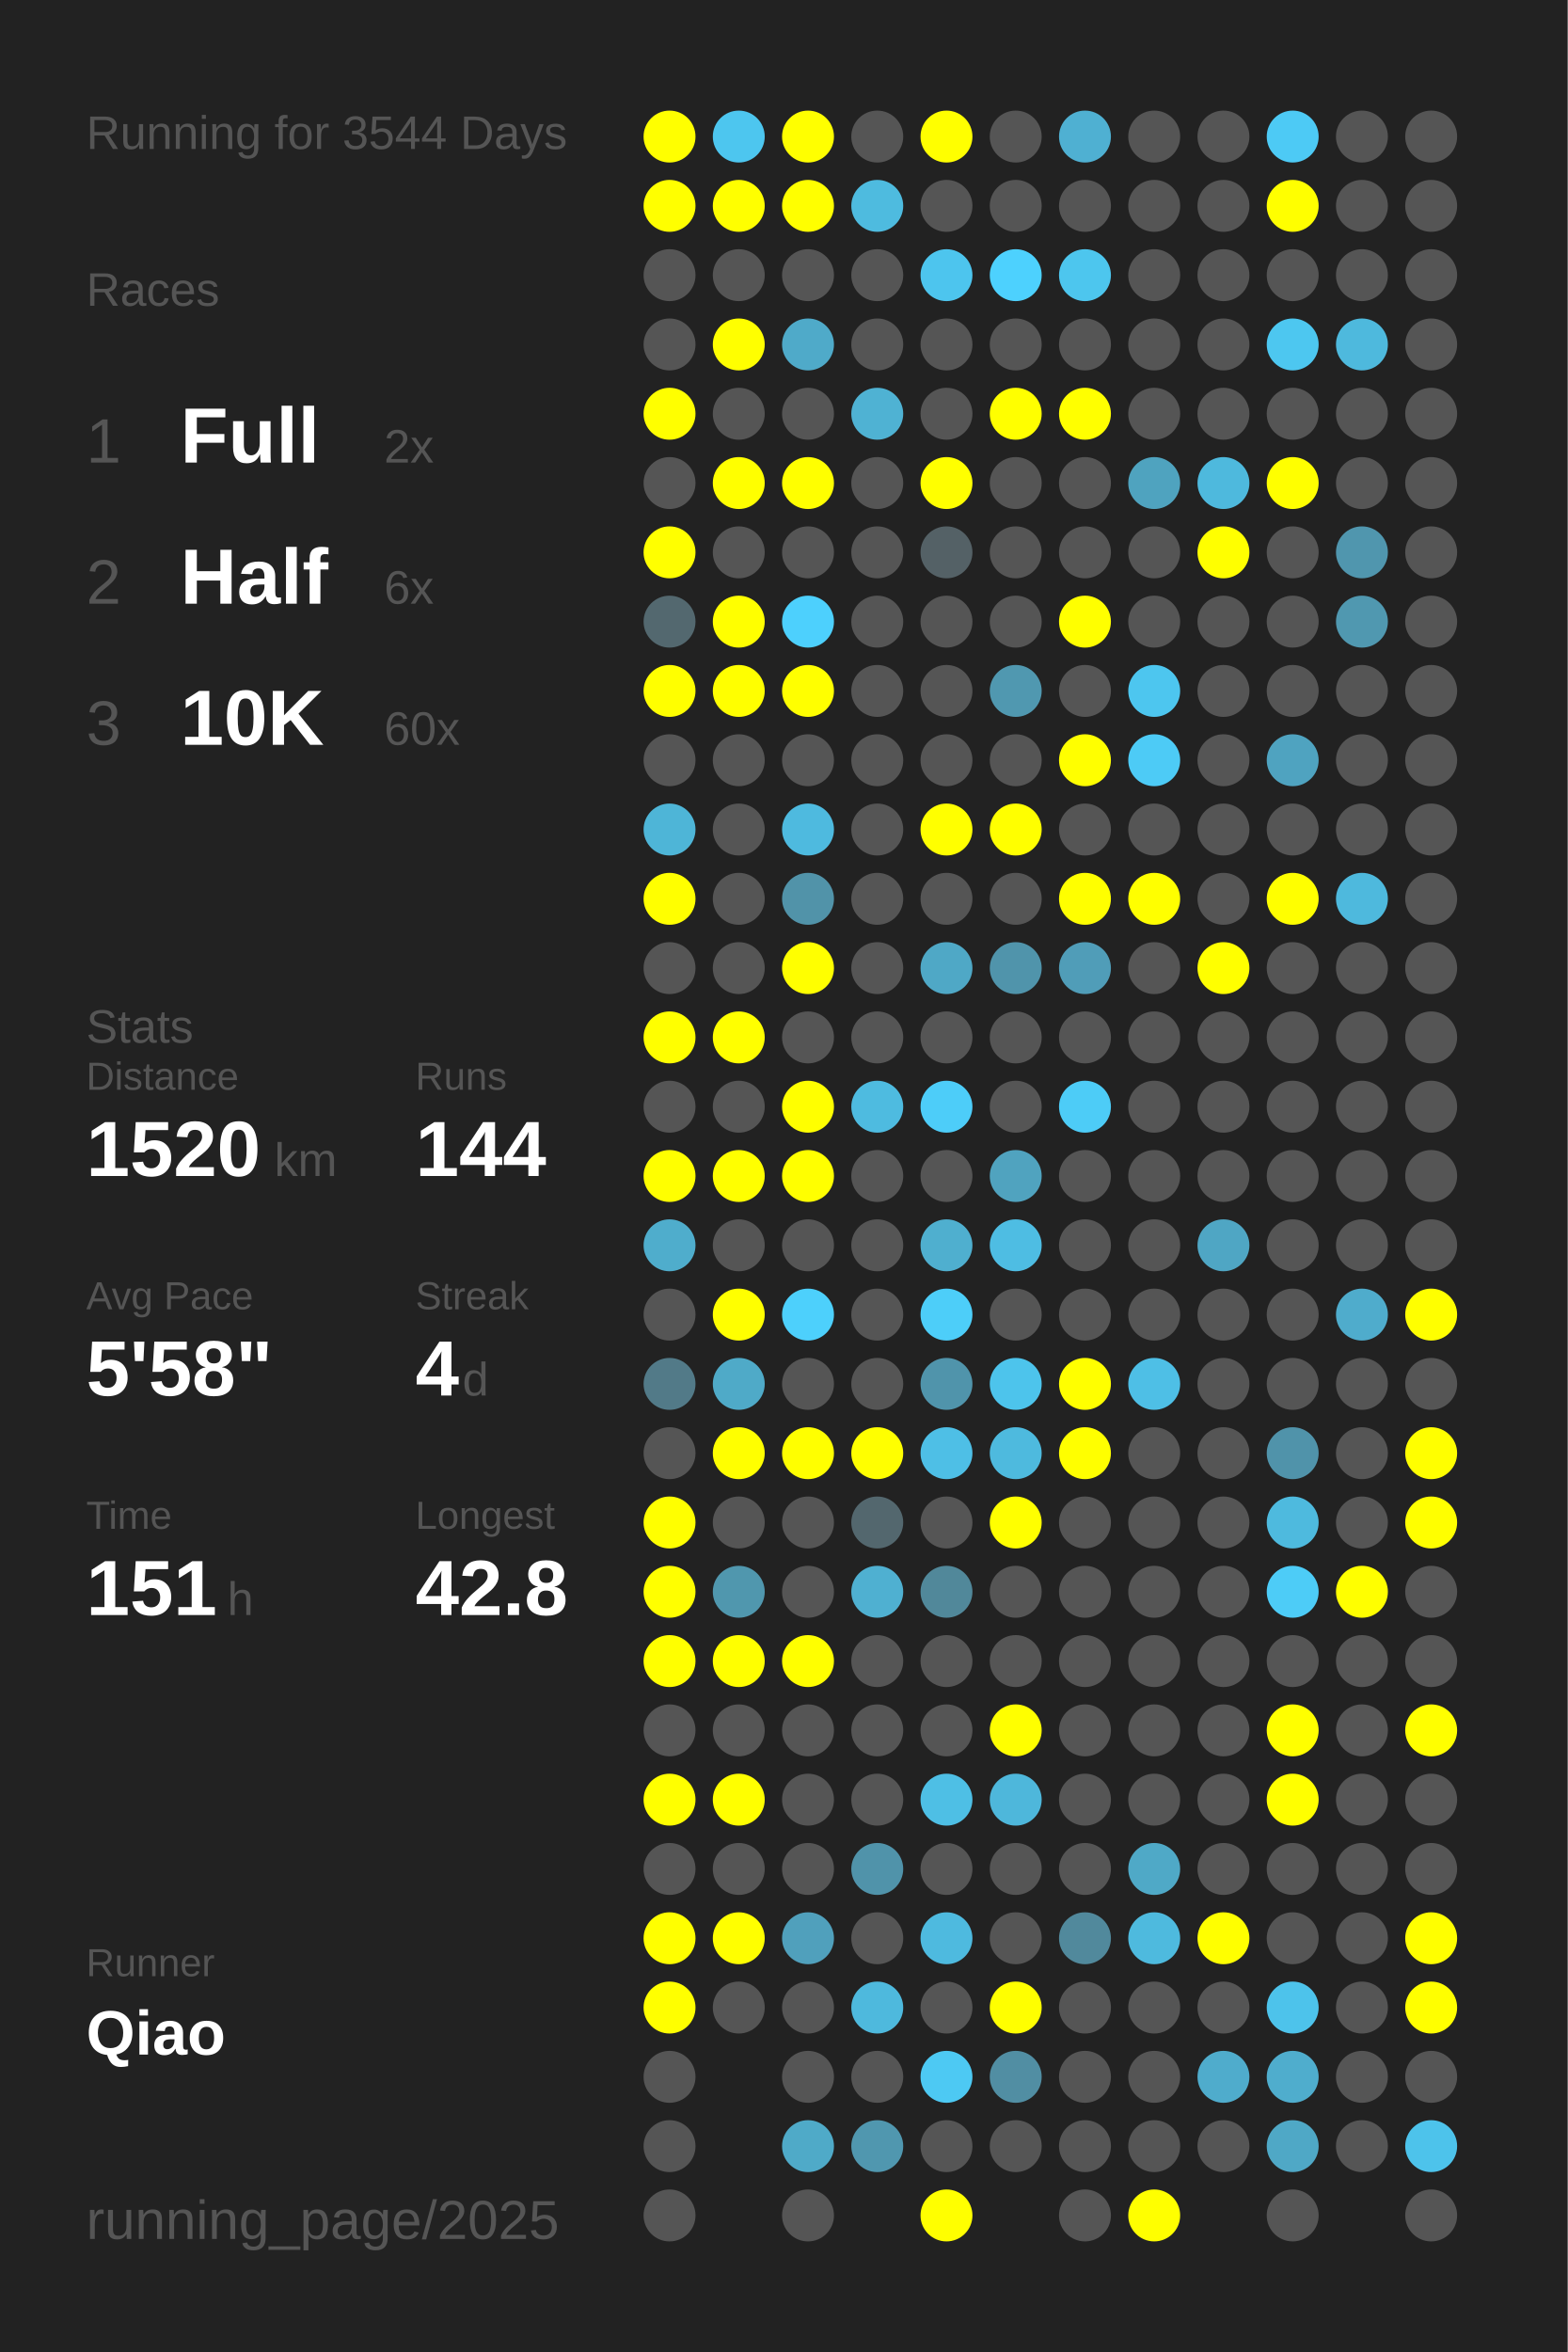
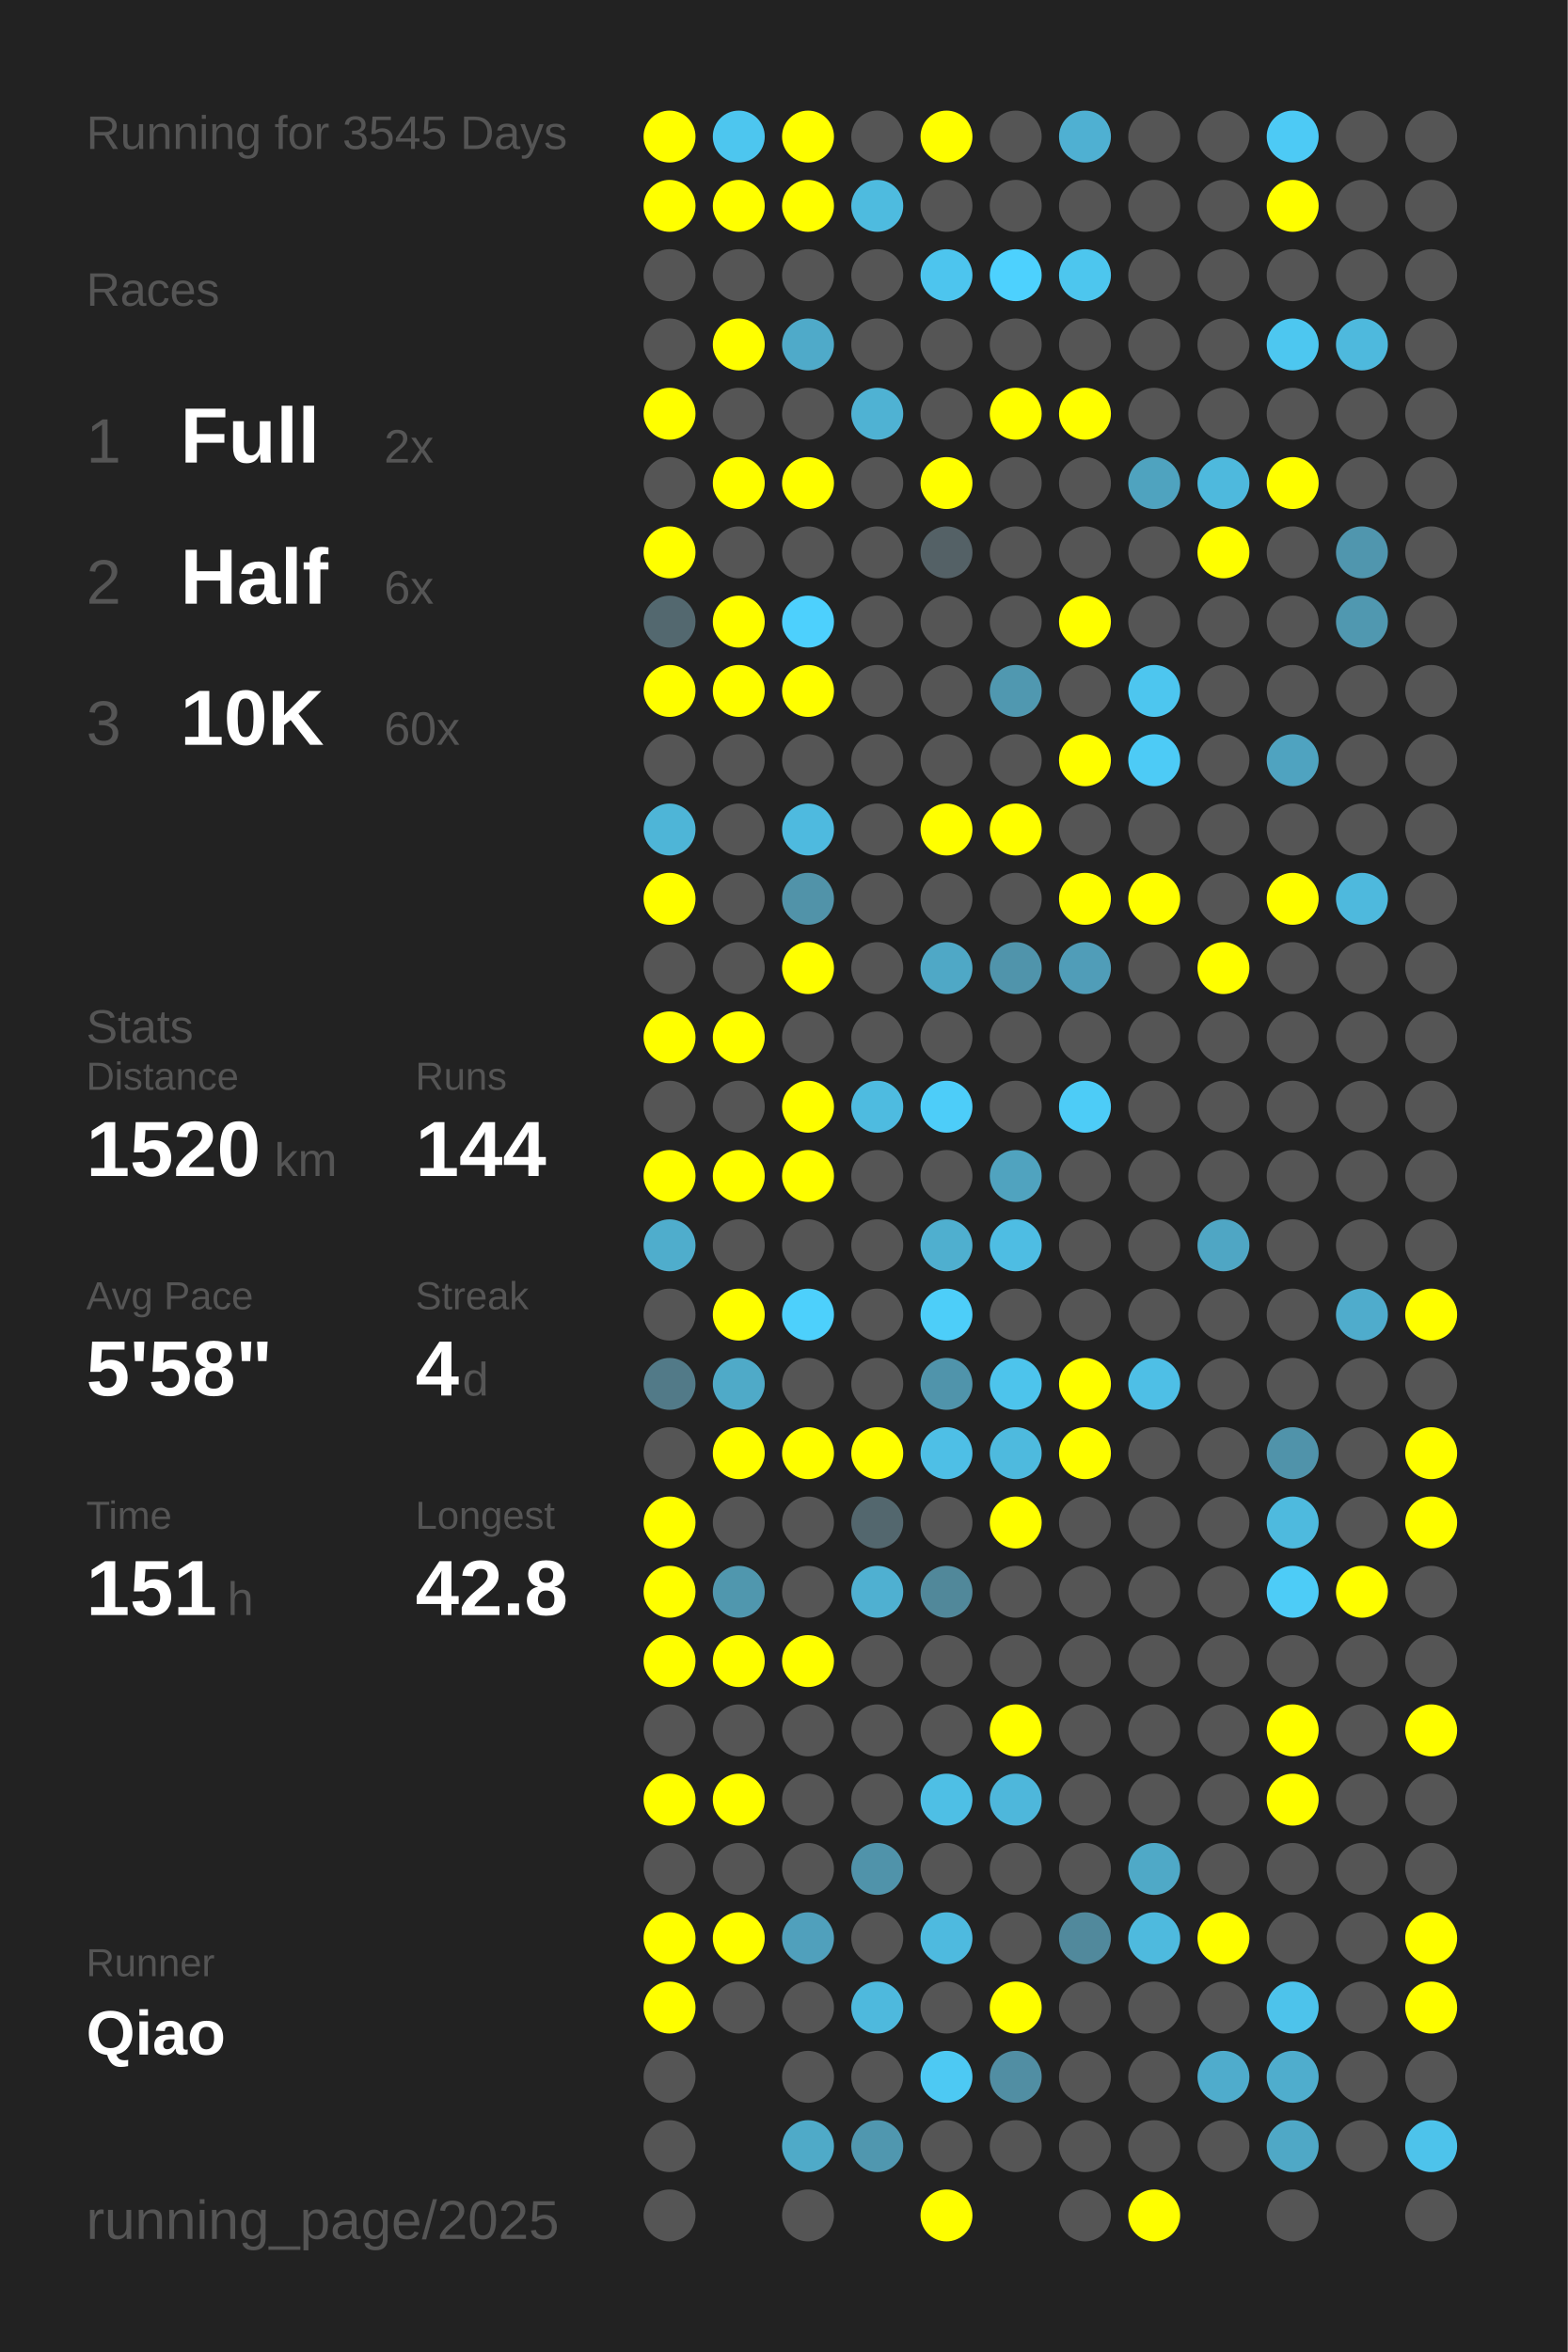
<svg xmlns="http://www.w3.org/2000/svg" baseProfile="full" height="300mm" version="1.1" viewBox="0,0,200,300" width="200mm">
  <defs />
  <rect fill="#222222" height="300" width="200" x="0" y="0" />
-   <text fill="#555555" style="font-size:6px; font-family:Arial;" x="11" y="19">Running for 3544 Days</text>
+   <text fill="#555555" style="font-size:6px; font-family:Arial;" x="11" y="19">Running for 3545 Days</text>
  <text fill="#555555" style="font-size:6px; font-family:Arial;" x="11" y="39">Races</text>
  <text fill="#555555" style="font-size:8px; font-family:Arial;" x="11" y="59">1</text>
  <text fill="#FFFFFF" style="font-size:10px; font-family:Arial; font-weight:bold;" x="23" y="59">Full</text>
  <text fill="#555555" style="font-size:6px; font-family:Arial;" x="49" y="59">2x</text>
  <text fill="#555555" style="font-size:8px; font-family:Arial;" x="11" y="77">2</text>
  <text fill="#FFFFFF" style="font-size:10px; font-family:Arial; font-weight:bold;" x="23" y="77">Half</text>
  <text fill="#555555" style="font-size:6px; font-family:Arial;" x="49" y="77">6x</text>
  <text fill="#555555" style="font-size:8px; font-family:Arial;" x="11" y="95">3</text>
  <text fill="#FFFFFF" style="font-size:10px; font-family:Arial; font-weight:bold;" x="23" y="95">10K</text>
  <text fill="#555555" style="font-size:6px; font-family:Arial;" x="49" y="95">60x</text>
  <text fill="#555555" style="font-size:6px; font-family:Arial;" x="11" y="133">Stats</text>
  <text fill="#555555" style="font-size:5px; font-family:Arial;" x="11" y="139">Distance</text>
  <text fill="#FFFFFF" style="font-size:10px; font-family:Arial; font-weight:bold;" x="11" y="150">1520</text>
  <text fill="#555555" style="font-size:6px; font-family:Arial;" x="35" y="150">km</text>
  <text fill="#555555" style="font-size:5px; font-family:Arial;" x="53" y="139">Runs</text>
  <text fill="#FFFFFF" style="font-size:10px; font-family:Arial; font-weight:bold;" x="53" y="150">144</text>
  <text fill="#555555" style="font-size:5px; font-family:Arial;" x="11" y="167">Avg Pace</text>
  <text fill="#FFFFFF" style="font-size:10px; font-family:Arial; font-weight:bold;" x="11" y="178">5'58"</text>
  <text fill="#555555" style="font-size:5px; font-family:Arial;" x="53" y="167">Streak</text>
  <text fill="#FFFFFF" style="font-size:10px; font-family:Arial; font-weight:bold;" x="53" y="178">4</text>
  <text fill="#555555" style="font-size:6px; font-family:Arial;" x="59" y="178">d</text>
  <text fill="#555555" style="font-size:5px; font-family:Arial;" x="11" y="195">Time</text>
  <text fill="#FFFFFF" style="font-size:10px; font-family:Arial; font-weight:bold;" x="11" y="206">151</text>
  <text fill="#555555" style="font-size:6px; font-family:Arial;" x="29" y="206">h</text>
  <text fill="#555555" style="font-size:5px; font-family:Arial;" x="53" y="195">Longest</text>
  <text fill="#FFFFFF" style="font-size:10px; font-family:Arial; font-weight:bold;" x="53" y="206">42.8</text>
  <text fill="#555555" style="font-size:5px; font-family:Arial;" x="11" y="252.065">Runner</text>
  <text fill="#FFFFFF" style="font-size:8px; font-family:Arial; font-weight:bold;" x="11" y="262.065">Qiao</text>
  <text fill="#555555" style="font-size:7px; font-family:Arial;" x="11" y="285.581">running_page/2025</text>
  <circle cx="85.417" cy="17.419" fill="#FFFF00" r="3.312" />
  <circle cx="85.417" cy="26.258" fill="#FFFF00" r="3.312" />
  <circle cx="85.417" cy="35.097" fill="#555555" r="3.312" />
  <circle cx="85.417" cy="43.935" fill="#555555" r="3.312" />
  <circle cx="85.417" cy="52.774" fill="#FFFF00" r="3.312" />
  <circle cx="85.417" cy="61.613" fill="#555555" r="3.312" />
  <circle cx="85.417" cy="70.452" fill="#FFFF00" r="3.312" />
  <circle cx="85.417" cy="79.29" fill="#53686f" r="3.312" />
  <circle cx="85.417" cy="88.129" fill="#FFFF00" r="3.312" />
  <circle cx="85.417" cy="96.968" fill="#555555" r="3.312" />
  <circle cx="85.417" cy="105.806" fill="#4eb5d7" r="3.312" />
  <circle cx="85.417" cy="114.645" fill="#FFFF00" r="3.312" />
  <circle cx="85.417" cy="123.484" fill="#555555" r="3.312" />
  <circle cx="85.417" cy="132.323" fill="#FFFF00" r="3.312" />
  <circle cx="85.417" cy="141.161" fill="#555555" r="3.312" />
  <circle cx="85.417" cy="150" fill="#FFFF00" r="3.312" />
  <circle cx="85.417" cy="158.839" fill="#4fadcc" r="3.312" />
  <circle cx="85.417" cy="167.677" fill="#555555" r="3.312" />
  <circle cx="85.417" cy="176.516" fill="#527a88" r="3.312" />
  <circle cx="85.417" cy="185.355" fill="#555555" r="3.312" />
  <circle cx="85.417" cy="194.194" fill="#FFFF00" r="3.312" />
  <circle cx="85.417" cy="203.032" fill="#FFFF00" r="3.312" />
  <circle cx="85.417" cy="211.871" fill="#FFFF00" r="3.312" />
  <circle cx="85.417" cy="220.71" fill="#555555" r="3.312" />
  <circle cx="85.417" cy="229.548" fill="#FFFF00" r="3.312" />
  <circle cx="85.417" cy="238.387" fill="#555555" r="3.312" />
  <circle cx="85.417" cy="247.226" fill="#FFFF00" r="3.312" />
  <circle cx="85.417" cy="256.065" fill="#FFFF00" r="3.312" />
  <circle cx="85.417" cy="264.903" fill="#555555" r="3.312" />
  <circle cx="85.417" cy="273.742" fill="#555555" r="3.312" />
  <circle cx="85.417" cy="282.581" fill="#555555" r="3.312" />
  <circle cx="94.25" cy="17.419" fill="#4dc6ef" r="3.312" />
  <circle cx="94.25" cy="26.258" fill="#FFFF00" r="3.312" />
  <circle cx="94.25" cy="35.097" fill="#555555" r="3.312" />
  <circle cx="94.25" cy="43.935" fill="#FFFF00" r="3.312" />
  <circle cx="94.25" cy="52.774" fill="#555555" r="3.312" />
  <circle cx="94.25" cy="61.613" fill="#FFFF00" r="3.312" />
  <circle cx="94.25" cy="70.452" fill="#555555" r="3.312" />
  <circle cx="94.25" cy="79.29" fill="#FFFF00" r="3.312" />
  <circle cx="94.25" cy="88.129" fill="#FFFF00" r="3.312" />
  <circle cx="94.25" cy="96.968" fill="#555555" r="3.312" />
  <circle cx="94.25" cy="105.806" fill="#555555" r="3.312" />
  <circle cx="94.25" cy="114.645" fill="#555555" r="3.312" />
  <circle cx="94.25" cy="123.484" fill="#555555" r="3.312" />
  <circle cx="94.25" cy="132.323" fill="#FFFF00" r="3.312" />
  <circle cx="94.25" cy="141.161" fill="#555555" r="3.312" />
  <circle cx="94.25" cy="150" fill="#FFFF00" r="3.312" />
  <circle cx="94.25" cy="158.839" fill="#555555" r="3.312" />
  <circle cx="94.25" cy="167.677" fill="#FFFF00" r="3.312" />
  <circle cx="94.25" cy="176.516" fill="#4faac8" r="3.312" />
  <circle cx="94.25" cy="185.355" fill="#FFFF00" r="3.312" />
  <circle cx="94.25" cy="194.194" fill="#555555" r="3.312" />
  <circle cx="94.25" cy="203.032" fill="#5097ae" r="3.312" />
  <circle cx="94.25" cy="211.871" fill="#FFFF00" r="3.312" />
  <circle cx="94.25" cy="220.71" fill="#555555" r="3.312" />
  <circle cx="94.25" cy="229.548" fill="#FFFF00" r="3.312" />
  <circle cx="94.25" cy="238.387" fill="#555555" r="3.312" />
  <circle cx="94.25" cy="247.226" fill="#FFFF00" r="3.312" />
  <circle cx="94.25" cy="256.065" fill="#555555" r="3.312" />
  <circle cx="103.083" cy="17.419" fill="#FFFF00" r="3.312" />
  <circle cx="103.083" cy="26.258" fill="#FFFF00" r="3.312" />
  <circle cx="103.083" cy="35.097" fill="#555555" r="3.312" />
  <circle cx="103.083" cy="43.935" fill="#4faac9" r="3.312" />
  <circle cx="103.083" cy="52.774" fill="#555555" r="3.312" />
  <circle cx="103.083" cy="61.613" fill="#FFFF00" r="3.312" />
  <circle cx="103.083" cy="70.452" fill="#555555" r="3.312" />
  <circle cx="103.083" cy="79.29" fill="#4dd0fd" r="3.312" />
  <circle cx="103.083" cy="88.129" fill="#FFFF00" r="3.312" />
  <circle cx="103.083" cy="96.968" fill="#555555" r="3.312" />
  <circle cx="103.083" cy="105.806" fill="#4ebadf" r="3.312" />
  <circle cx="103.083" cy="114.645" fill="#5193a9" r="3.312" />
  <circle cx="103.083" cy="123.484" fill="#FFFF00" r="3.312" />
  <circle cx="103.083" cy="132.323" fill="#555555" r="3.312" />
  <circle cx="103.083" cy="141.161" fill="#FFFF00" r="3.312" />
  <circle cx="103.083" cy="150" fill="#FFFF00" r="3.312" />
  <circle cx="103.083" cy="158.839" fill="#555555" r="3.312" />
  <circle cx="103.083" cy="167.677" fill="#4dd0fc" r="3.312" />
  <circle cx="103.083" cy="176.516" fill="#555555" r="3.312" />
  <circle cx="103.083" cy="185.355" fill="#FFFF00" r="3.312" />
  <circle cx="103.083" cy="194.194" fill="#555555" r="3.312" />
  <circle cx="103.083" cy="203.032" fill="#555555" r="3.312" />
  <circle cx="103.083" cy="211.871" fill="#FFFF00" r="3.312" />
  <circle cx="103.083" cy="220.71" fill="#555555" r="3.312" />
  <circle cx="103.083" cy="229.548" fill="#555555" r="3.312" />
  <circle cx="103.083" cy="238.387" fill="#555555" r="3.312" />
  <circle cx="103.083" cy="247.226" fill="#50a0bc" r="3.312" />
  <circle cx="103.083" cy="256.065" fill="#555555" r="3.312" />
  <circle cx="103.083" cy="264.903" fill="#555555" r="3.312" />
  <circle cx="103.083" cy="273.742" fill="#4faac8" r="3.312" />
  <circle cx="103.083" cy="282.581" fill="#555555" r="3.312" />
  <circle cx="111.917" cy="17.419" fill="#555555" r="3.312" />
  <circle cx="111.917" cy="26.258" fill="#4ebbdf" r="3.312" />
  <circle cx="111.917" cy="35.097" fill="#555555" r="3.312" />
  <circle cx="111.917" cy="43.935" fill="#555555" r="3.312" />
  <circle cx="111.917" cy="52.774" fill="#4fb2d3" r="3.312" />
  <circle cx="111.917" cy="61.613" fill="#555555" r="3.312" />
  <circle cx="111.917" cy="70.452" fill="#555555" r="3.312" />
  <circle cx="111.917" cy="79.29" fill="#555555" r="3.312" />
  <circle cx="111.917" cy="88.129" fill="#555555" r="3.312" />
  <circle cx="111.917" cy="96.968" fill="#555555" r="3.312" />
  <circle cx="111.917" cy="105.806" fill="#555555" r="3.312" />
  <circle cx="111.917" cy="114.645" fill="#555555" r="3.312" />
  <circle cx="111.917" cy="123.484" fill="#555555" r="3.312" />
  <circle cx="111.917" cy="132.323" fill="#555555" r="3.312" />
  <circle cx="111.917" cy="141.161" fill="#4ebbe0" r="3.312" />
  <circle cx="111.917" cy="150" fill="#555555" r="3.312" />
  <circle cx="111.917" cy="158.839" fill="#555555" r="3.312" />
  <circle cx="111.917" cy="167.677" fill="#555555" r="3.312" />
  <circle cx="111.917" cy="176.516" fill="#555555" r="3.312" />
  <circle cx="111.917" cy="185.355" fill="#FFFF00" r="3.312" />
  <circle cx="111.917" cy="194.194" fill="#53676e" r="3.312" />
  <circle cx="111.917" cy="203.032" fill="#4fb0d1" r="3.312" />
  <circle cx="111.917" cy="211.871" fill="#555555" r="3.312" />
  <circle cx="111.917" cy="220.71" fill="#555555" r="3.312" />
  <circle cx="111.917" cy="229.548" fill="#555555" r="3.312" />
  <circle cx="111.917" cy="238.387" fill="#5093aa" r="3.312" />
  <circle cx="111.917" cy="247.226" fill="#555555" r="3.312" />
  <circle cx="111.917" cy="256.065" fill="#4eb9dd" r="3.312" />
  <circle cx="111.917" cy="264.903" fill="#555555" r="3.312" />
  <circle cx="111.917" cy="273.742" fill="#5097af" r="3.312" />
  <circle cx="120.75" cy="17.419" fill="#FFFF00" r="3.312" />
  <circle cx="120.75" cy="26.258" fill="#555555" r="3.312" />
  <circle cx="120.75" cy="35.097" fill="#4dc5ee" r="3.312" />
  <circle cx="120.75" cy="43.935" fill="#555555" r="3.312" />
  <circle cx="120.75" cy="52.774" fill="#555555" r="3.312" />
  <circle cx="120.75" cy="61.613" fill="#FFFF00" r="3.312" />
  <circle cx="120.75" cy="70.452" fill="#546166" r="3.312" />
  <circle cx="120.75" cy="79.29" fill="#555555" r="3.312" />
  <circle cx="120.75" cy="88.129" fill="#555555" r="3.312" />
  <circle cx="120.75" cy="96.968" fill="#555555" r="3.312" />
  <circle cx="120.75" cy="105.806" fill="#FFFF00" r="3.312" />
  <circle cx="120.75" cy="114.645" fill="#555555" r="3.312" />
  <circle cx="120.75" cy="123.484" fill="#4fa8c6" r="3.312" />
  <circle cx="120.75" cy="132.323" fill="#555555" r="3.312" />
  <circle cx="120.75" cy="141.161" fill="#4dcdf9" r="3.312" />
  <circle cx="120.75" cy="150" fill="#555555" r="3.312" />
  <circle cx="120.75" cy="158.839" fill="#4fafcf" r="3.312" />
  <circle cx="120.75" cy="167.677" fill="#4dcef9" r="3.312" />
  <circle cx="120.75" cy="176.516" fill="#5094ab" r="3.312" />
  <circle cx="120.75" cy="185.355" fill="#4ebfe6" r="3.312" />
  <circle cx="120.75" cy="194.194" fill="#555555" r="3.312" />
  <circle cx="120.75" cy="203.032" fill="#51889a" r="3.312" />
  <circle cx="120.75" cy="211.871" fill="#555555" r="3.312" />
  <circle cx="120.75" cy="220.71" fill="#555555" r="3.312" />
  <circle cx="120.75" cy="229.548" fill="#4ebfe5" r="3.312" />
  <circle cx="120.75" cy="238.387" fill="#555555" r="3.312" />
  <circle cx="120.75" cy="247.226" fill="#4ebadf" r="3.312" />
  <circle cx="120.75" cy="256.065" fill="#555555" r="3.312" />
  <circle cx="120.75" cy="264.903" fill="#4dc9f3" r="3.312" />
  <circle cx="120.75" cy="273.742" fill="#555555" r="3.312" />
  <circle cx="120.75" cy="282.581" fill="#FFFF00" r="3.312" />
  <circle cx="129.583" cy="17.419" fill="#555555" r="3.312" />
  <circle cx="129.583" cy="26.258" fill="#555555" r="3.312" />
  <circle cx="129.583" cy="35.097" fill="#4dd1fe" r="3.312" />
  <circle cx="129.583" cy="43.935" fill="#555555" r="3.312" />
  <circle cx="129.583" cy="52.774" fill="#FFFF00" r="3.312" />
  <circle cx="129.583" cy="61.613" fill="#555555" r="3.312" />
  <circle cx="129.583" cy="70.452" fill="#555555" r="3.312" />
  <circle cx="129.583" cy="79.29" fill="#555555" r="3.312" />
  <circle cx="129.583" cy="88.129" fill="#5098b0" r="3.312" />
  <circle cx="129.583" cy="96.968" fill="#555555" r="3.312" />
  <circle cx="129.583" cy="105.806" fill="#FFFF00" r="3.312" />
  <circle cx="129.583" cy="114.645" fill="#555555" r="3.312" />
  <circle cx="129.583" cy="123.484" fill="#5094ab" r="3.312" />
  <circle cx="129.583" cy="132.323" fill="#555555" r="3.312" />
  <circle cx="129.583" cy="141.161" fill="#555555" r="3.312" />
  <circle cx="129.583" cy="150" fill="#50a3bf" r="3.312" />
  <circle cx="129.583" cy="158.839" fill="#4ebde3" r="3.312" />
  <circle cx="129.583" cy="167.677" fill="#555555" r="3.312" />
  <circle cx="129.583" cy="176.516" fill="#4dc4ec" r="3.312" />
  <circle cx="129.583" cy="185.355" fill="#4ebade" r="3.312" />
  <circle cx="129.583" cy="194.194" fill="#FFFF00" r="3.312" />
  <circle cx="129.583" cy="203.032" fill="#555555" r="3.312" />
  <circle cx="129.583" cy="211.871" fill="#555555" r="3.312" />
  <circle cx="129.583" cy="220.71" fill="#FFFF00" r="3.312" />
  <circle cx="129.583" cy="229.548" fill="#4eb7db" r="3.312" />
  <circle cx="129.583" cy="238.387" fill="#555555" r="3.312" />
  <circle cx="129.583" cy="247.226" fill="#555555" r="3.312" />
  <circle cx="129.583" cy="256.065" fill="#FFFF00" r="3.312" />
  <circle cx="129.583" cy="264.903" fill="#518ea3" r="3.312" />
  <circle cx="129.583" cy="273.742" fill="#555555" r="3.312" />
  <circle cx="138.417" cy="17.419" fill="#4fb0d2" r="3.312" />
  <circle cx="138.417" cy="26.258" fill="#555555" r="3.312" />
  <circle cx="138.417" cy="35.097" fill="#4dc6ee" r="3.312" />
  <circle cx="138.417" cy="43.935" fill="#555555" r="3.312" />
  <circle cx="138.417" cy="52.774" fill="#FFFF00" r="3.312" />
  <circle cx="138.417" cy="61.613" fill="#555555" r="3.312" />
  <circle cx="138.417" cy="70.452" fill="#555555" r="3.312" />
  <circle cx="138.417" cy="79.29" fill="#FFFF00" r="3.312" />
  <circle cx="138.417" cy="88.129" fill="#555555" r="3.312" />
  <circle cx="138.417" cy="96.968" fill="#FFFF00" r="3.312" />
  <circle cx="138.417" cy="105.806" fill="#555555" r="3.312" />
  <circle cx="138.417" cy="114.645" fill="#FFFF00" r="3.312" />
  <circle cx="138.417" cy="123.484" fill="#509db8" r="3.312" />
  <circle cx="138.417" cy="132.323" fill="#555555" r="3.312" />
  <circle cx="138.417" cy="141.161" fill="#4dccf7" r="3.312" />
  <circle cx="138.417" cy="150" fill="#555555" r="3.312" />
  <circle cx="138.417" cy="158.839" fill="#555555" r="3.312" />
  <circle cx="138.417" cy="167.677" fill="#555555" r="3.312" />
  <circle cx="138.417" cy="176.516" fill="#FFFF00" r="3.312" />
  <circle cx="138.417" cy="185.355" fill="#FFFF00" r="3.312" />
  <circle cx="138.417" cy="194.194" fill="#555555" r="3.312" />
  <circle cx="138.417" cy="203.032" fill="#555555" r="3.312" />
  <circle cx="138.417" cy="211.871" fill="#555555" r="3.312" />
  <circle cx="138.417" cy="220.71" fill="#555555" r="3.312" />
  <circle cx="138.417" cy="229.548" fill="#555555" r="3.312" />
  <circle cx="138.417" cy="238.387" fill="#555555" r="3.312" />
  <circle cx="138.417" cy="247.226" fill="#51899c" r="3.312" />
  <circle cx="138.417" cy="256.065" fill="#555555" r="3.312" />
  <circle cx="138.417" cy="264.903" fill="#555555" r="3.312" />
  <circle cx="138.417" cy="273.742" fill="#555555" r="3.312" />
  <circle cx="138.417" cy="282.581" fill="#555555" r="3.312" />
  <circle cx="147.25" cy="17.419" fill="#555555" r="3.312" />
  <circle cx="147.25" cy="26.258" fill="#555555" r="3.312" />
  <circle cx="147.25" cy="35.097" fill="#555555" r="3.312" />
  <circle cx="147.25" cy="43.935" fill="#555555" r="3.312" />
  <circle cx="147.25" cy="52.774" fill="#555555" r="3.312" />
  <circle cx="147.25" cy="61.613" fill="#4fa3bf" r="3.312" />
  <circle cx="147.25" cy="70.452" fill="#555555" r="3.312" />
  <circle cx="147.25" cy="79.29" fill="#555555" r="3.312" />
  <circle cx="147.25" cy="88.129" fill="#4dc6ef" r="3.312" />
  <circle cx="147.25" cy="96.968" fill="#4dcbf6" r="3.312" />
  <circle cx="147.25" cy="105.806" fill="#555555" r="3.312" />
  <circle cx="147.25" cy="114.645" fill="#FFFF00" r="3.312" />
  <circle cx="147.25" cy="123.484" fill="#555555" r="3.312" />
  <circle cx="147.25" cy="132.323" fill="#555555" r="3.312" />
  <circle cx="147.25" cy="141.161" fill="#555555" r="3.312" />
  <circle cx="147.25" cy="150" fill="#555555" r="3.312" />
  <circle cx="147.25" cy="158.839" fill="#555555" r="3.312" />
  <circle cx="147.25" cy="167.677" fill="#555555" r="3.312" />
  <circle cx="147.25" cy="176.516" fill="#4ebfe6" r="3.312" />
  <circle cx="147.25" cy="185.355" fill="#555555" r="3.312" />
  <circle cx="147.25" cy="194.194" fill="#555555" r="3.312" />
  <circle cx="147.25" cy="203.032" fill="#555555" r="3.312" />
  <circle cx="147.25" cy="211.871" fill="#555555" r="3.312" />
  <circle cx="147.25" cy="220.71" fill="#555555" r="3.312" />
  <circle cx="147.25" cy="229.548" fill="#555555" r="3.312" />
  <circle cx="147.25" cy="238.387" fill="#4fa9c7" r="3.312" />
  <circle cx="147.25" cy="247.226" fill="#4ebade" r="3.312" />
  <circle cx="147.25" cy="256.065" fill="#555555" r="3.312" />
  <circle cx="147.25" cy="264.903" fill="#555555" r="3.312" />
  <circle cx="147.25" cy="273.742" fill="#555555" r="3.312" />
  <circle cx="147.25" cy="282.581" fill="#FFFF00" r="3.312" />
  <circle cx="156.083" cy="17.419" fill="#555555" r="3.312" />
  <circle cx="156.083" cy="26.258" fill="#555555" r="3.312" />
  <circle cx="156.083" cy="35.097" fill="#555555" r="3.312" />
  <circle cx="156.083" cy="43.935" fill="#555555" r="3.312" />
  <circle cx="156.083" cy="52.774" fill="#555555" r="3.312" />
  <circle cx="156.083" cy="61.613" fill="#4eb9dd" r="3.312" />
  <circle cx="156.083" cy="70.452" fill="#FFFF00" r="3.312" />
  <circle cx="156.083" cy="79.29" fill="#555555" r="3.312" />
  <circle cx="156.083" cy="88.129" fill="#555555" r="3.312" />
  <circle cx="156.083" cy="96.968" fill="#555555" r="3.312" />
  <circle cx="156.083" cy="105.806" fill="#555555" r="3.312" />
  <circle cx="156.083" cy="114.645" fill="#555555" r="3.312" />
  <circle cx="156.083" cy="123.484" fill="#FFFF00" r="3.312" />
  <circle cx="156.083" cy="132.323" fill="#555555" r="3.312" />
  <circle cx="156.083" cy="141.161" fill="#555555" r="3.312" />
  <circle cx="156.083" cy="150" fill="#555555" r="3.312" />
  <circle cx="156.083" cy="158.839" fill="#4fa6c4" r="3.312" />
  <circle cx="156.083" cy="167.677" fill="#555555" r="3.312" />
  <circle cx="156.083" cy="176.516" fill="#555555" r="3.312" />
  <circle cx="156.083" cy="185.355" fill="#555555" r="3.312" />
  <circle cx="156.083" cy="194.194" fill="#555555" r="3.312" />
  <circle cx="156.083" cy="203.032" fill="#555555" r="3.312" />
  <circle cx="156.083" cy="211.871" fill="#555555" r="3.312" />
  <circle cx="156.083" cy="220.71" fill="#555555" r="3.312" />
  <circle cx="156.083" cy="229.548" fill="#555555" r="3.312" />
  <circle cx="156.083" cy="238.387" fill="#555555" r="3.312" />
  <circle cx="156.083" cy="247.226" fill="#FFFF00" r="3.312" />
  <circle cx="156.083" cy="256.065" fill="#555555" r="3.312" />
  <circle cx="156.083" cy="264.903" fill="#4faccc" r="3.312" />
  <circle cx="156.083" cy="273.742" fill="#555555" r="3.312" />
  <circle cx="164.917" cy="17.419" fill="#4dcaf5" r="3.312" />
  <circle cx="164.917" cy="26.258" fill="#FFFF00" r="3.312" />
  <circle cx="164.917" cy="35.097" fill="#555555" r="3.312" />
  <circle cx="164.917" cy="43.935" fill="#4dc7f0" r="3.312" />
  <circle cx="164.917" cy="52.774" fill="#555555" r="3.312" />
  <circle cx="164.917" cy="61.613" fill="#FFFF00" r="3.312" />
  <circle cx="164.917" cy="70.452" fill="#555555" r="3.312" />
  <circle cx="164.917" cy="79.29" fill="#555555" r="3.312" />
  <circle cx="164.917" cy="88.129" fill="#555555" r="3.312" />
  <circle cx="164.917" cy="96.968" fill="#4fa3c0" r="3.312" />
  <circle cx="164.917" cy="105.806" fill="#555555" r="3.312" />
  <circle cx="164.917" cy="114.645" fill="#FFFF00" r="3.312" />
  <circle cx="164.917" cy="123.484" fill="#555555" r="3.312" />
  <circle cx="164.917" cy="132.323" fill="#555555" r="3.312" />
  <circle cx="164.917" cy="141.161" fill="#555555" r="3.312" />
  <circle cx="164.917" cy="150" fill="#555555" r="3.312" />
  <circle cx="164.917" cy="158.839" fill="#555555" r="3.312" />
  <circle cx="164.917" cy="167.677" fill="#555555" r="3.312" />
  <circle cx="164.917" cy="176.516" fill="#555555" r="3.312" />
  <circle cx="164.917" cy="185.355" fill="#5093aa" r="3.312" />
  <circle cx="164.917" cy="194.194" fill="#4ebade" r="3.312" />
  <circle cx="164.917" cy="203.032" fill="#4dccf7" r="3.312" />
  <circle cx="164.917" cy="211.871" fill="#555555" r="3.312" />
  <circle cx="164.917" cy="220.71" fill="#FFFF00" r="3.312" />
  <circle cx="164.917" cy="229.548" fill="#FFFF00" r="3.312" />
  <circle cx="164.917" cy="238.387" fill="#555555" r="3.312" />
  <circle cx="164.917" cy="247.226" fill="#555555" r="3.312" />
  <circle cx="164.917" cy="256.065" fill="#4dc3eb" r="3.312" />
  <circle cx="164.917" cy="264.903" fill="#4fadcd" r="3.312" />
  <circle cx="164.917" cy="273.742" fill="#4fa8c6" r="3.312" />
  <circle cx="164.917" cy="282.581" fill="#555555" r="3.312" />
  <circle cx="173.75" cy="17.419" fill="#555555" r="3.312" />
  <circle cx="173.75" cy="26.258" fill="#555555" r="3.312" />
  <circle cx="173.75" cy="35.097" fill="#555555" r="3.312" />
  <circle cx="173.75" cy="43.935" fill="#4eb9dd" r="3.312" />
  <circle cx="173.75" cy="52.774" fill="#555555" r="3.312" />
  <circle cx="173.75" cy="61.613" fill="#555555" r="3.312" />
  <circle cx="173.75" cy="70.452" fill="#5096ae" r="3.312" />
  <circle cx="173.75" cy="79.29" fill="#5098b0" r="3.312" />
  <circle cx="173.75" cy="88.129" fill="#555555" r="3.312" />
  <circle cx="173.75" cy="96.968" fill="#555555" r="3.312" />
  <circle cx="173.75" cy="105.806" fill="#555555" r="3.312" />
  <circle cx="173.75" cy="114.645" fill="#4eb9dd" r="3.312" />
  <circle cx="173.75" cy="123.484" fill="#555555" r="3.312" />
  <circle cx="173.75" cy="132.323" fill="#555555" r="3.312" />
  <circle cx="173.75" cy="141.161" fill="#555555" r="3.312" />
  <circle cx="173.75" cy="150" fill="#555555" r="3.312" />
  <circle cx="173.75" cy="158.839" fill="#555555" r="3.312" />
  <circle cx="173.75" cy="167.677" fill="#4faccc" r="3.312" />
  <circle cx="173.75" cy="176.516" fill="#555555" r="3.312" />
  <circle cx="173.75" cy="185.355" fill="#555555" r="3.312" />
  <circle cx="173.75" cy="194.194" fill="#555555" r="3.312" />
  <circle cx="173.75" cy="203.032" fill="#FFFF00" r="3.312" />
  <circle cx="173.75" cy="211.871" fill="#555555" r="3.312" />
  <circle cx="173.75" cy="220.71" fill="#555555" r="3.312" />
  <circle cx="173.75" cy="229.548" fill="#555555" r="3.312" />
  <circle cx="173.75" cy="238.387" fill="#555555" r="3.312" />
  <circle cx="173.75" cy="247.226" fill="#555555" r="3.312" />
  <circle cx="173.75" cy="256.065" fill="#555555" r="3.312" />
  <circle cx="173.75" cy="264.903" fill="#555555" r="3.312" />
  <circle cx="173.75" cy="273.742" fill="#555555" r="3.312" />
  <circle cx="182.583" cy="17.419" fill="#555555" r="3.312" />
  <circle cx="182.583" cy="26.258" fill="#555555" r="3.312" />
  <circle cx="182.583" cy="35.097" fill="#555555" r="3.312" />
  <circle cx="182.583" cy="43.935" fill="#555555" r="3.312" />
  <circle cx="182.583" cy="52.774" fill="#555555" r="3.312" />
  <circle cx="182.583" cy="61.613" fill="#555555" r="3.312" />
  <circle cx="182.583" cy="70.452" fill="#555555" r="3.312" />
  <circle cx="182.583" cy="79.29" fill="#555555" r="3.312" />
  <circle cx="182.583" cy="88.129" fill="#555555" r="3.312" />
  <circle cx="182.583" cy="96.968" fill="#555555" r="3.312" />
  <circle cx="182.583" cy="105.806" fill="#555555" r="3.312" />
  <circle cx="182.583" cy="114.645" fill="#555555" r="3.312" />
  <circle cx="182.583" cy="123.484" fill="#555555" r="3.312" />
  <circle cx="182.583" cy="132.323" fill="#555555" r="3.312" />
  <circle cx="182.583" cy="141.161" fill="#555555" r="3.312" />
  <circle cx="182.583" cy="150" fill="#555555" r="3.312" />
  <circle cx="182.583" cy="158.839" fill="#555555" r="3.312" />
  <circle cx="182.583" cy="167.677" fill="#FFFF00" r="3.312" />
  <circle cx="182.583" cy="176.516" fill="#555555" r="3.312" />
  <circle cx="182.583" cy="185.355" fill="#FFFF00" r="3.312" />
  <circle cx="182.583" cy="194.194" fill="#FFFF00" r="3.312" />
  <circle cx="182.583" cy="203.032" fill="#555555" r="3.312" />
  <circle cx="182.583" cy="211.871" fill="#555555" r="3.312" />
  <circle cx="182.583" cy="220.71" fill="#FFFF00" r="3.312" />
  <circle cx="182.583" cy="229.548" fill="#555555" r="3.312" />
  <circle cx="182.583" cy="238.387" fill="#555555" r="3.312" />
  <circle cx="182.583" cy="247.226" fill="#FFFF00" r="3.312" />
  <circle cx="182.583" cy="256.065" fill="#FFFF00" r="3.312" />
  <circle cx="182.583" cy="264.903" fill="#555555" r="3.312" />
  <circle cx="182.583" cy="273.742" fill="#4dc3eb" r="3.312" />
  <circle cx="182.583" cy="282.581" fill="#555555" r="3.312" />
</svg>
